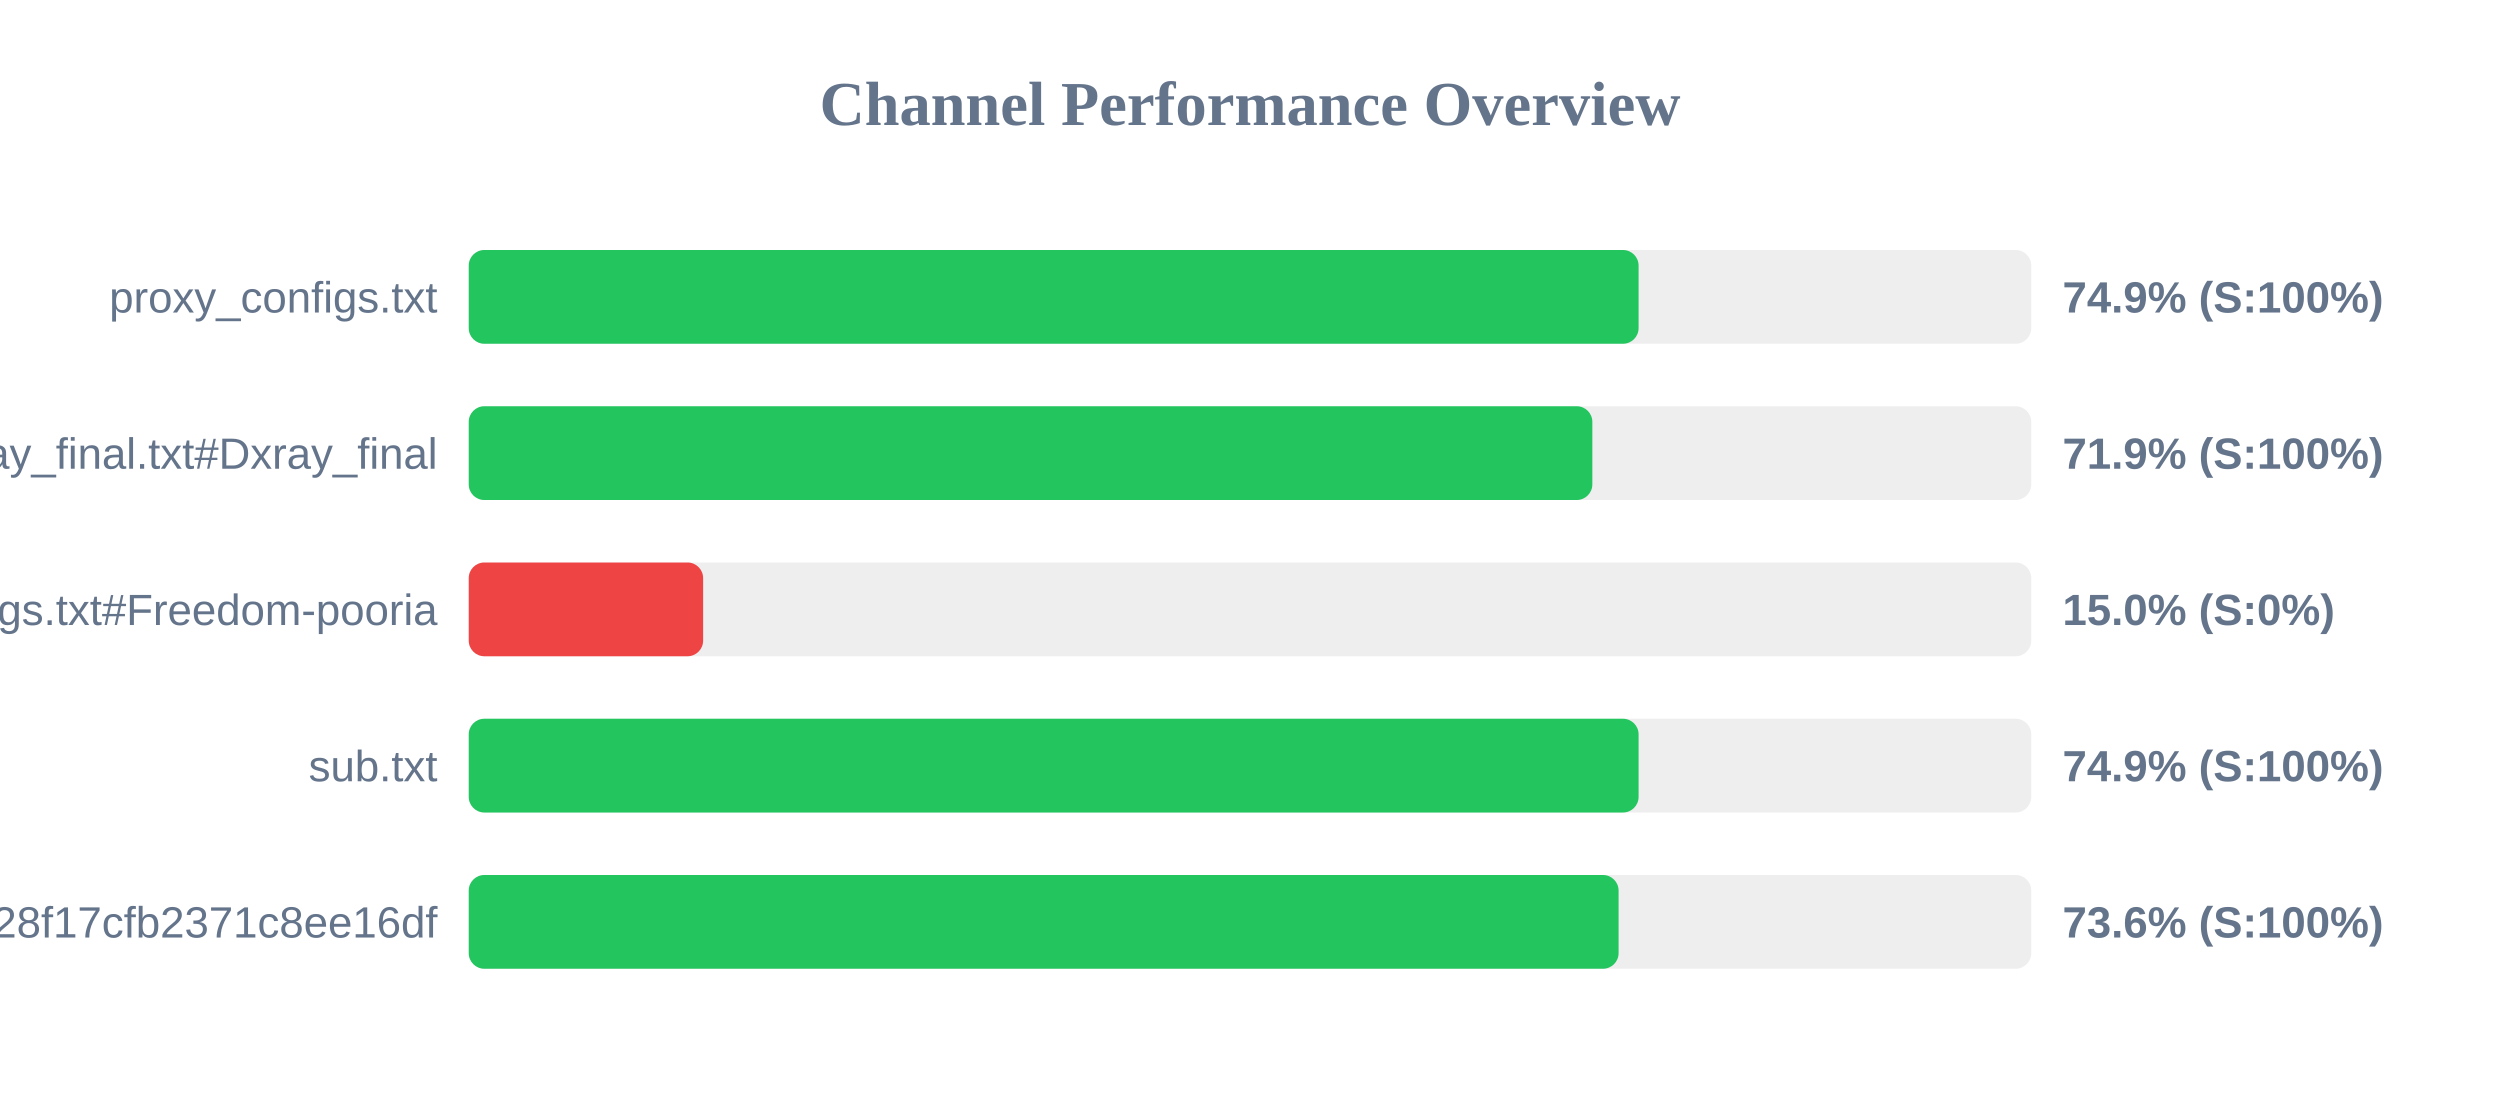
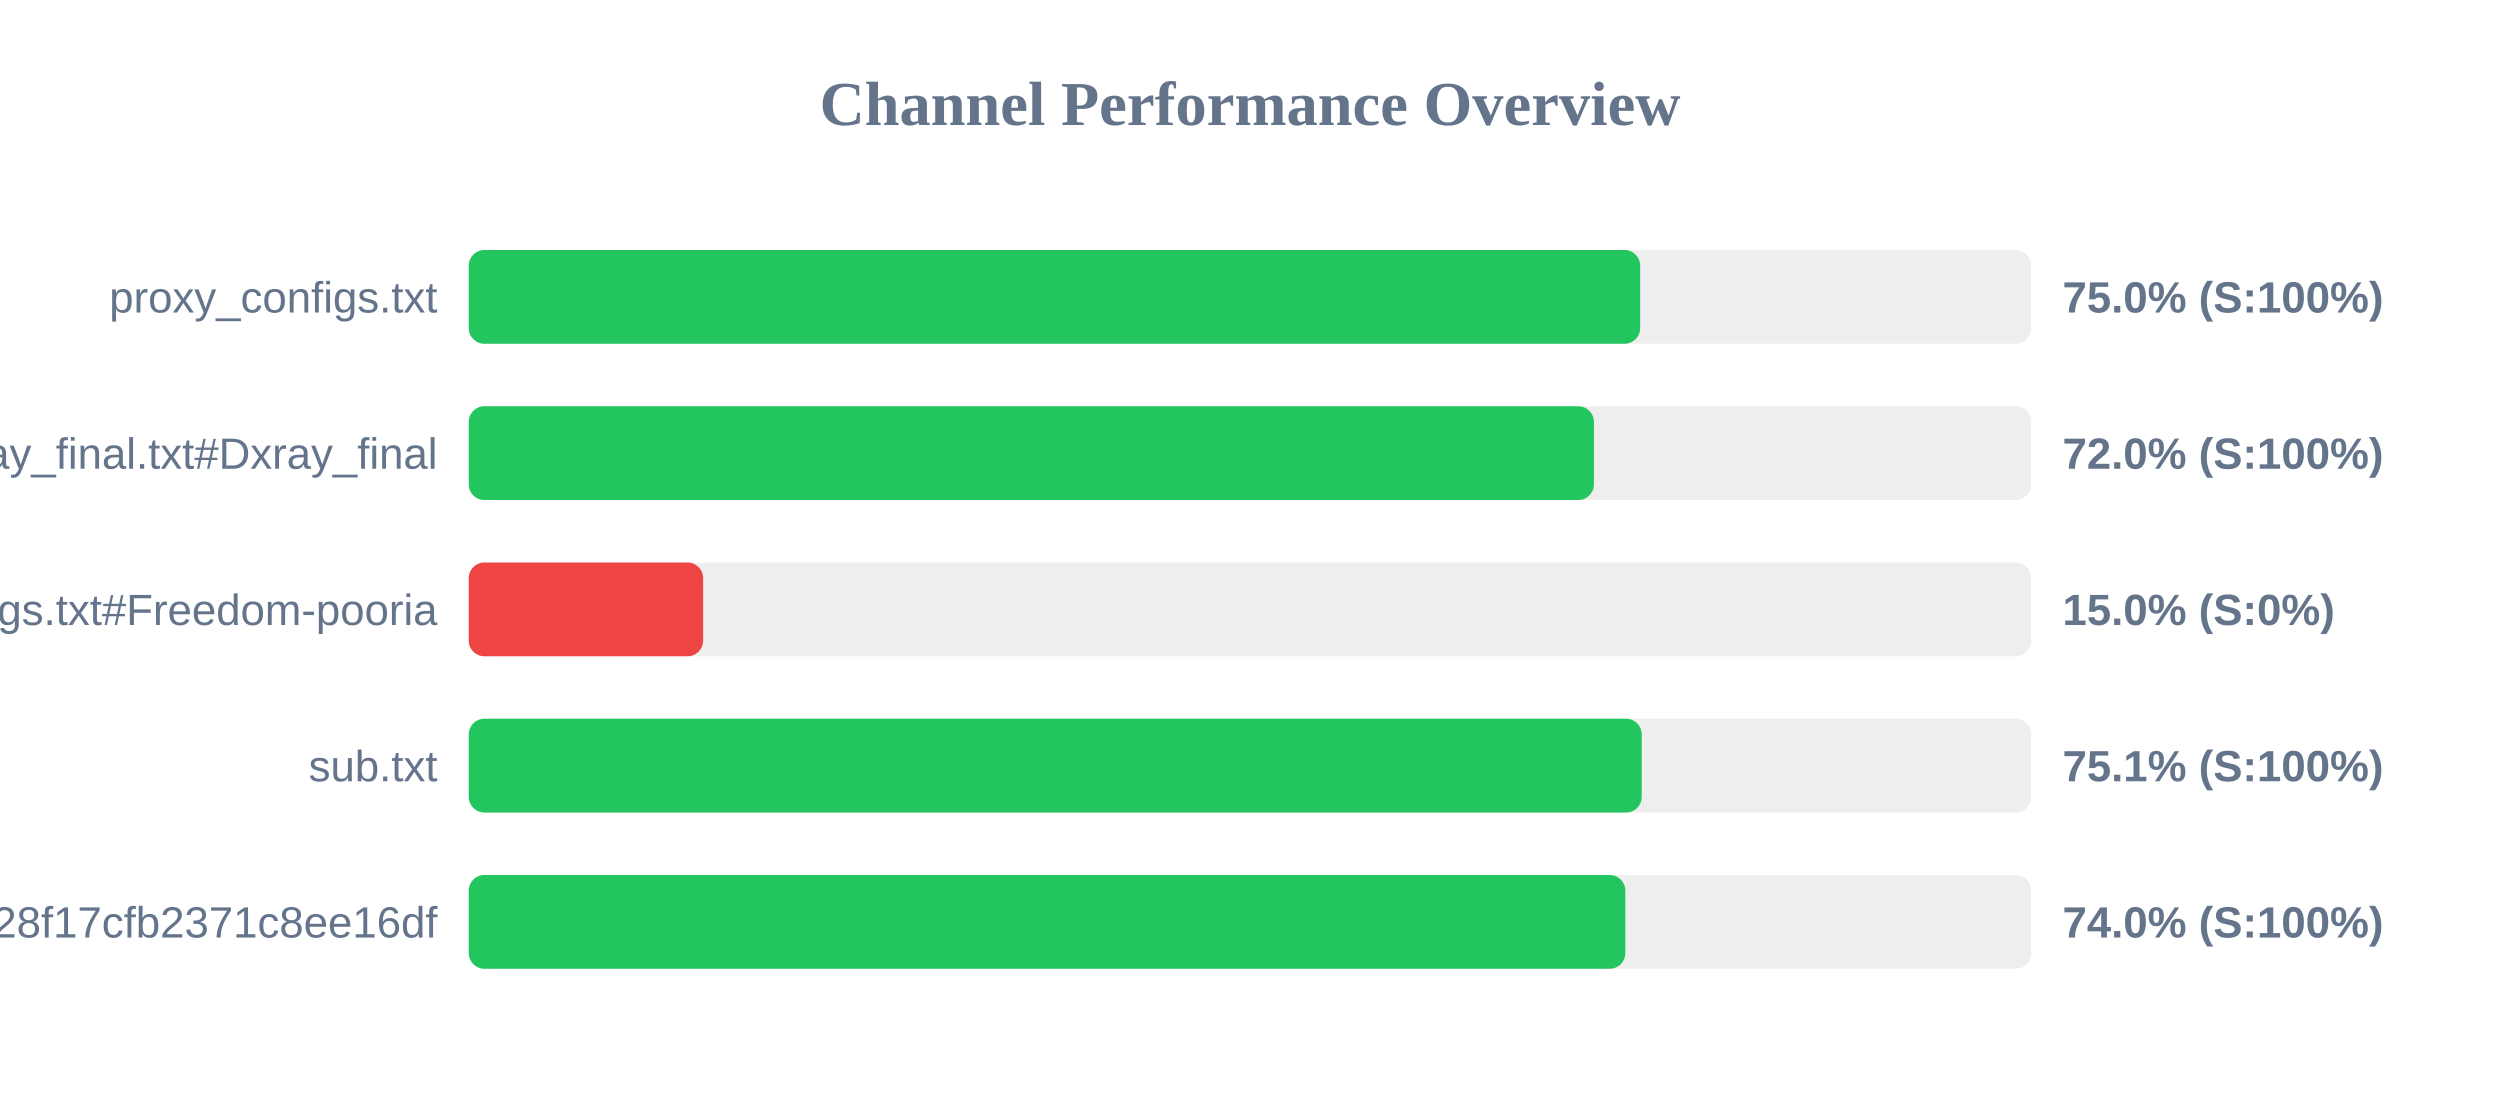
<svg xmlns="http://www.w3.org/2000/svg" width="800" height="350" version="1.1">
  <style>
        .row { font: 14px Arial; fill: #64748b; }
        .score { font: bold 14px Arial; fill: #64748b; }
    </style>
  <text x="400" y="40" text-anchor="middle" font-size="20px" font-weight="bold" fill="#64748b">Channel Performance Overview</text>
  <rect x="150" y="80" width="500" height="30" fill="#eee" rx="5" />
-   <rect x="150" y="80" width="374.35" height="30" fill="#22c55e" rx="5" />
+   <rect x="150" y="80" width="374.85" height="30" fill="#22c55e" rx="5" />
  <text x="140" y="100" text-anchor="end" class="row">proxy_configs.txt</text>
-   <text x="660" y="100" text-anchor="start" class="score">74.9% (S:100%)</text>
+   <text x="660" y="100" text-anchor="start" class="score">75.0% (S:100%)</text>
  <rect x="150" y="130" width="500" height="30" fill="#eee" rx="5" />
-   <rect x="150" y="130" width="359.55" height="30" fill="#22c55e" rx="5" />
+   <rect x="150" y="130" width="360.05" height="30" fill="#22c55e" rx="5" />
  <text x="140" y="150" text-anchor="end" class="row">xray_final.txt#Dxray_final</text>
-   <text x="660" y="150" text-anchor="start" class="score">71.9% (S:100%)</text>
+   <text x="660" y="150" text-anchor="start" class="score">72.0% (S:100%)</text>
  <rect x="150" y="180" width="500" height="30" fill="#eee" rx="5" />
  <rect x="150" y="180" width="75.0" height="30" fill="#ef4444" rx="5" />
  <text x="140" y="200" text-anchor="end" class="row">v2ray_configs.txt#Freedom-pooria</text>
  <text x="660" y="200" text-anchor="start" class="score">15.0% (S:0%)</text>
  <rect x="150" y="230" width="500" height="30" fill="#eee" rx="5" />
-   <rect x="150" y="230" width="374.35" height="30" fill="#22c55e" rx="5" />
+   <rect x="150" y="230" width="375.35" height="30" fill="#22c55e" rx="5" />
  <text x="140" y="250" text-anchor="end" class="row">sub.txt</text>
-   <text x="660" y="250" text-anchor="start" class="score">74.9% (S:100%)</text>
+   <text x="660" y="250" text-anchor="start" class="score">75.1% (S:100%)</text>
  <rect x="150" y="280" width="500" height="30" fill="#eee" rx="5" />
-   <rect x="150" y="280" width="367.95" height="30" fill="#22c55e" rx="5" />
+   <rect x="150" y="280" width="370.1" height="30" fill="#22c55e" rx="5" />
  <text x="140" y="300" text-anchor="end" class="row">?token=fedfed7b41b828f17cfb2371c8ee16df</text>
-   <text x="660" y="300" text-anchor="start" class="score">73.6% (S:100%)</text>
+   <text x="660" y="300" text-anchor="start" class="score">74.0% (S:100%)</text>
</svg>
